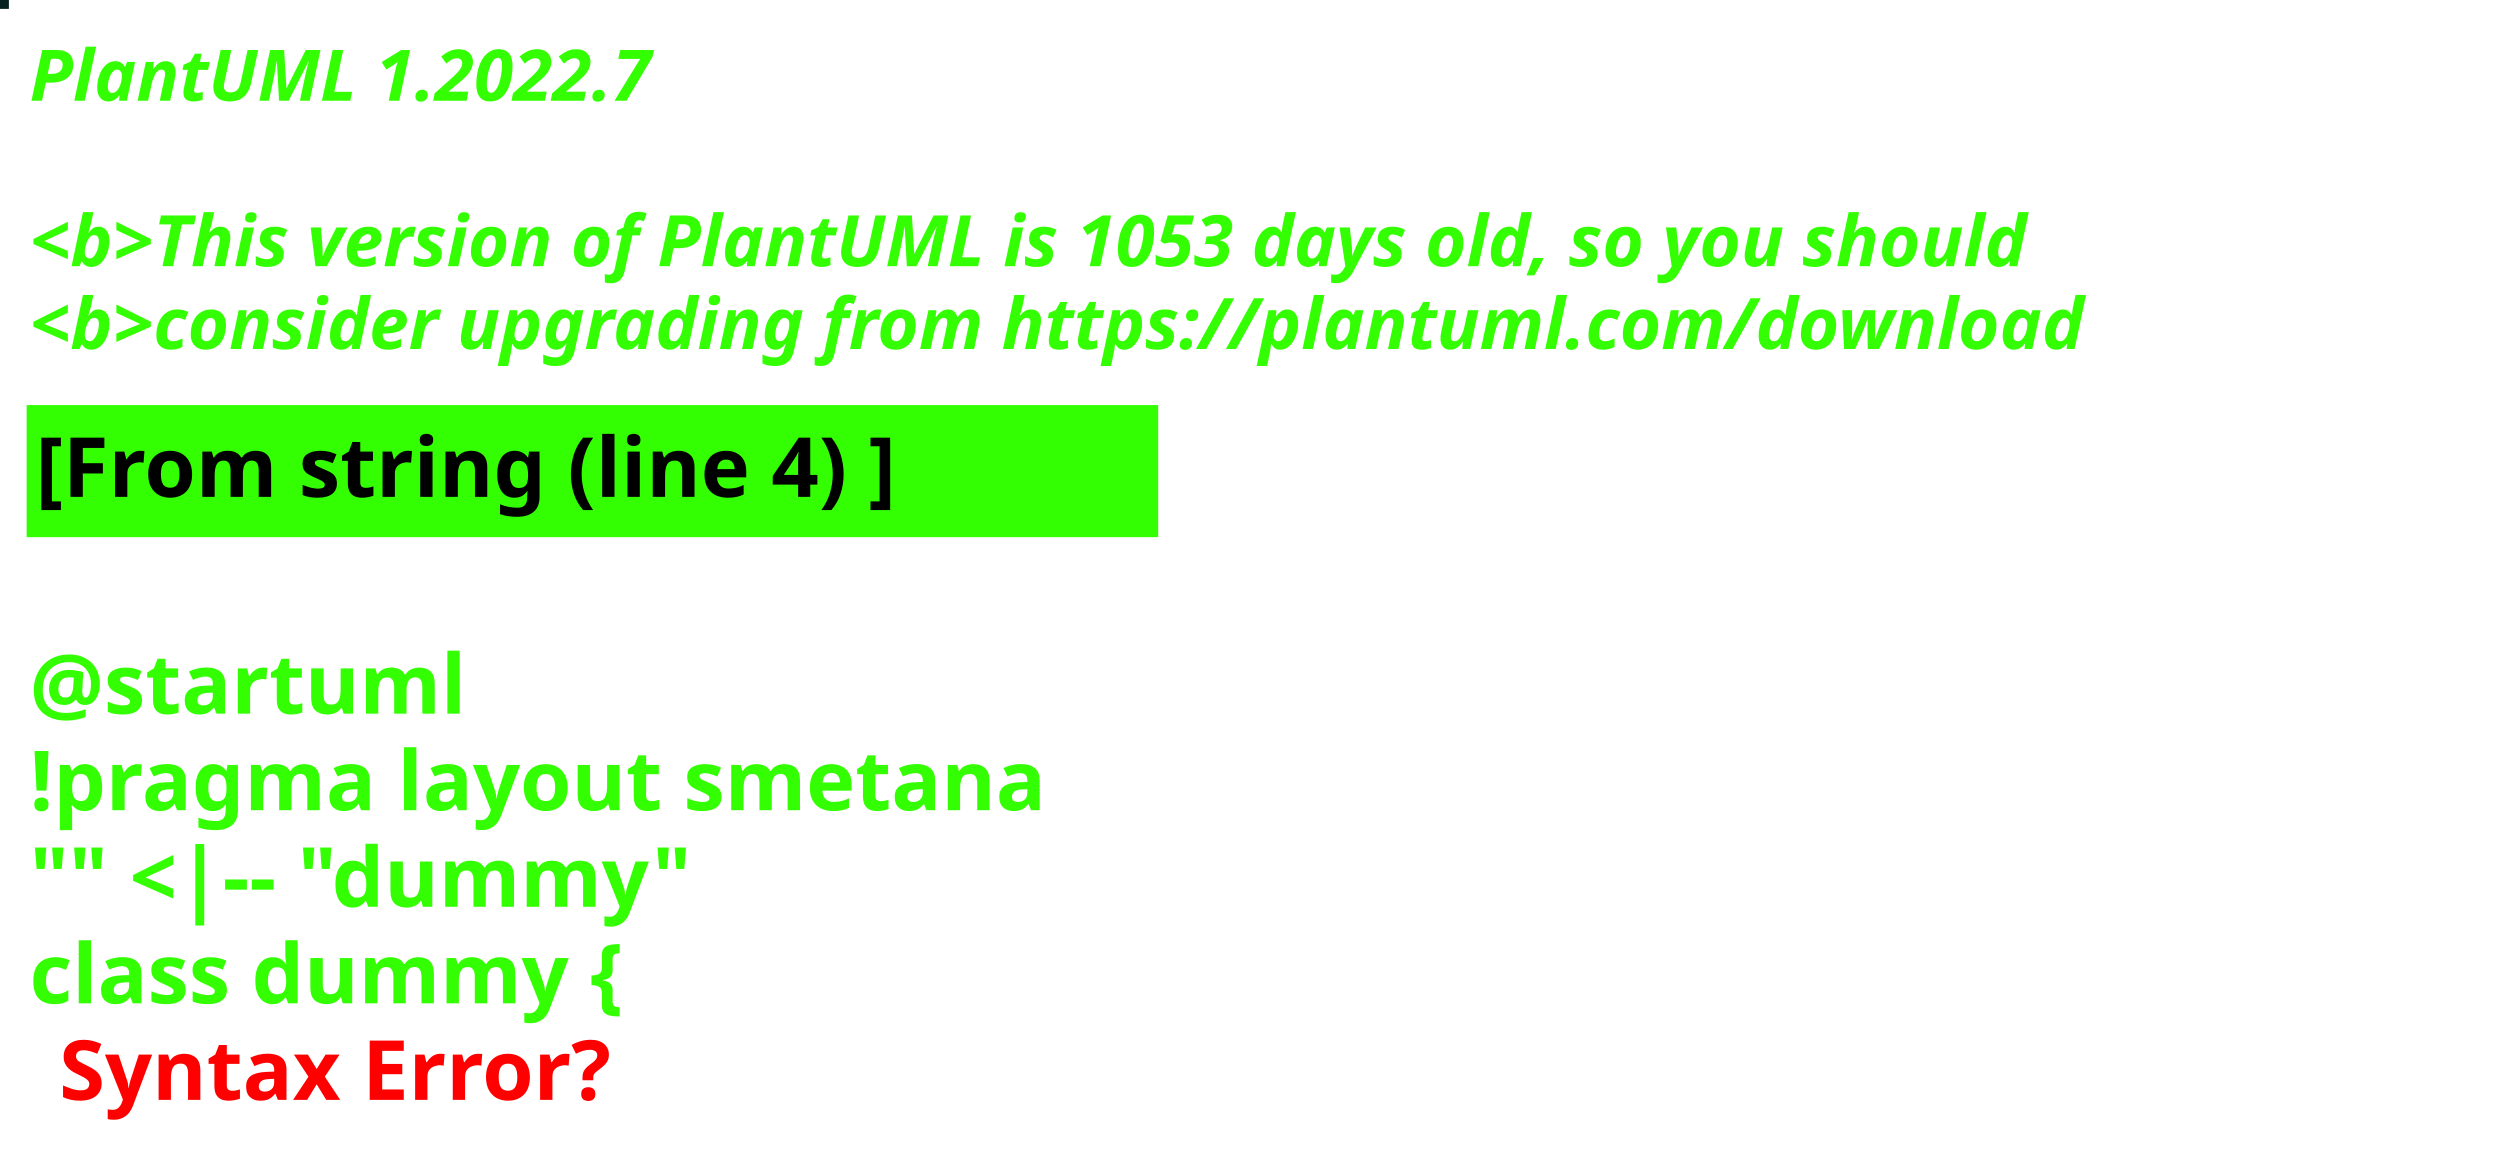
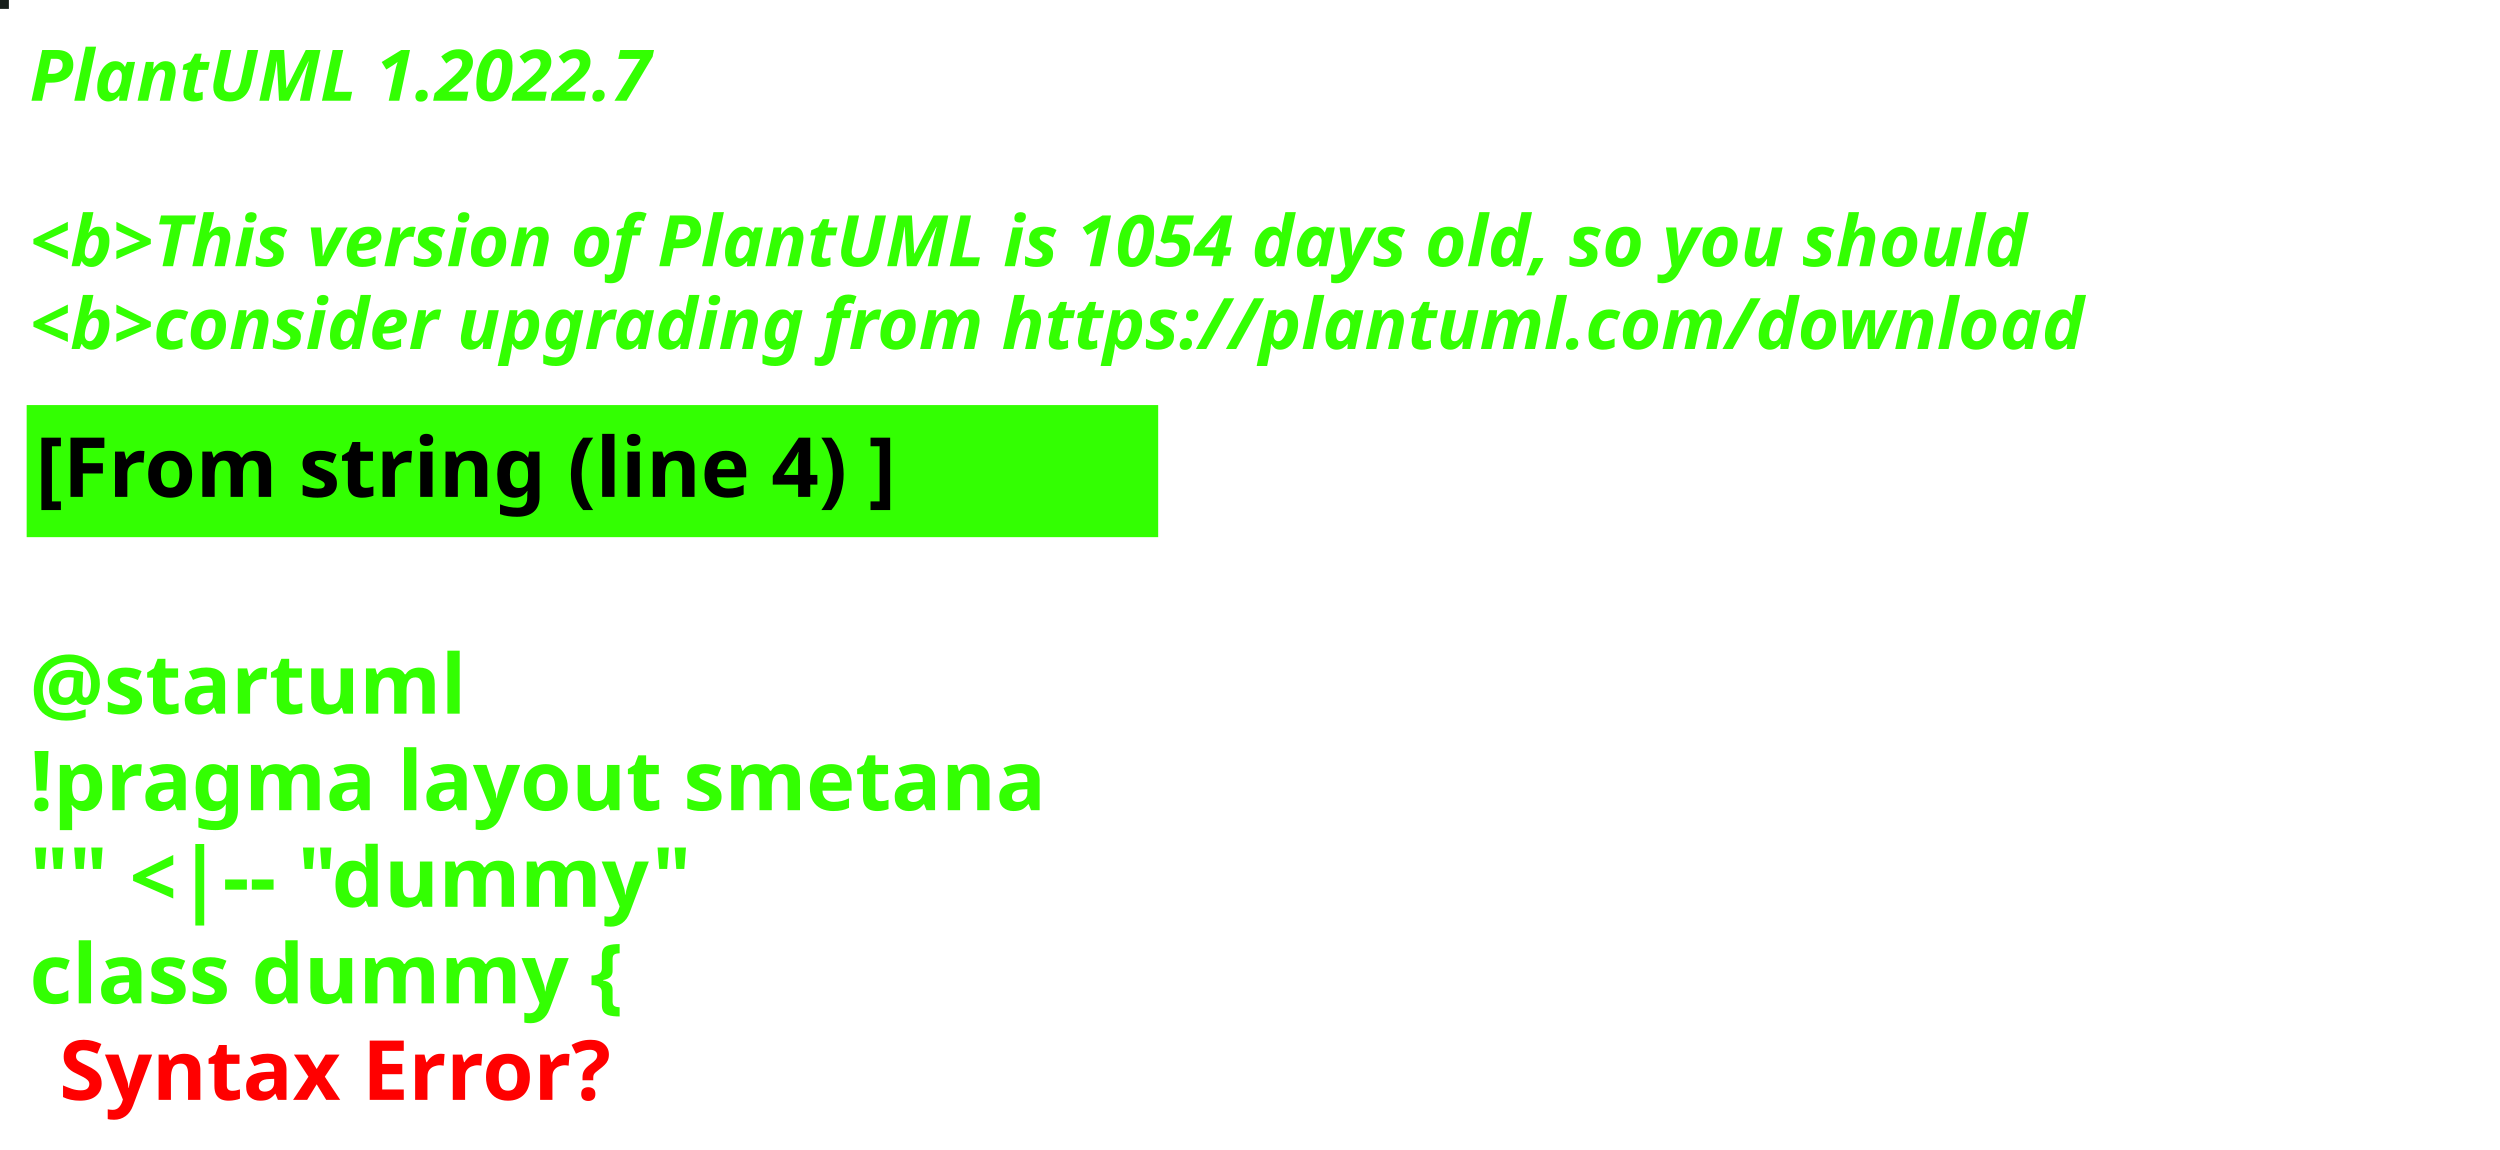
<svg xmlns="http://www.w3.org/2000/svg" contentStyleType="text/css" height="194px" preserveAspectRatio="none" style="width:422px;height:194px;background:#000000;" version="1.1" viewBox="0 0 422 194" width="422px" zoomAndPan="magnify">
  <defs />
  <g>
-     <rect fill="#05241F" height="1" style="stroke:#05241F;stroke-width:1.0;" width="1" x="0" y="0" />
+     <rect fill="#171F1B" height="1" style="stroke:#171F1B;stroke-width:1.0;" width="1" x="0" y="0" />
    <text fill="#33FF02" font-family="sans-serif" font-size="12" font-style="italic" font-weight="bold" lengthAdjust="spacing" textLength="127" x="5" y="17">PlantUML 1.2022.7</text>
    <text fill="#33FF02" font-family="sans-serif" font-size="12" font-style="italic" font-weight="bold" lengthAdjust="spacing" textLength="4" x="5" y="30.969"> </text>
-     <text fill="#33FF02" font-family="sans-serif" font-size="12" font-style="italic" font-weight="bold" lengthAdjust="spacing" textLength="407" x="5" y="44.938">&lt;b&gt;This version of PlantUML is 1053 days old, so you should</text>
+     <text fill="#33FF02" font-family="sans-serif" font-size="12" font-style="italic" font-weight="bold" lengthAdjust="spacing" textLength="407" x="5" y="44.938">&lt;b&gt;This version of PlantUML is 1054 days old, so you should</text>
    <text fill="#33FF02" font-family="sans-serif" font-size="12" font-style="italic" font-weight="bold" lengthAdjust="spacing" textLength="408" x="5" y="58.906">&lt;b&gt;consider upgrading from https://plantuml.com/download</text>
    <rect fill="#33FF02" height="21.297" style="stroke:#33FF02;stroke-width:1.0;" width="190" x="5" y="68.875" />
    <text fill="#000000" font-family="sans-serif" font-size="14" font-weight="bold" lengthAdjust="spacing" textLength="168" x="6" y="83.875">[From string (line 4) ]</text>
    <text fill="#33FF02" font-family="sans-serif" font-size="14" font-weight="bold" lengthAdjust="spacing" textLength="5" x="5" y="104.172"> </text>
    <text fill="#33FF02" font-family="sans-serif" font-size="14" font-weight="bold" lengthAdjust="spacing" textLength="79" x="5" y="120.469">@startuml</text>
    <text fill="#33FF02" font-family="sans-serif" font-size="14" font-weight="bold" lengthAdjust="spacing" textLength="190" x="5" y="136.766">!pragma layout smetana</text>
    <text fill="#33FF02" font-family="sans-serif" font-size="14" font-weight="bold" lengthAdjust="spacing" textLength="124" x="5" y="153.062">"" &lt;|-- "dummy"</text>
    <text fill="#33FF02" font-family="sans-serif" font-size="14" font-weight="bold" lengthAdjust="spacing" text-decoration="wavy underline" textLength="117" x="5" y="169.359">class dummy {</text>
    <text fill="#FF0000" font-family="sans-serif" font-size="14" font-weight="bold" lengthAdjust="spacing" textLength="106" x="10" y="185.656">Syntax Error?</text>
  </g>
</svg>
